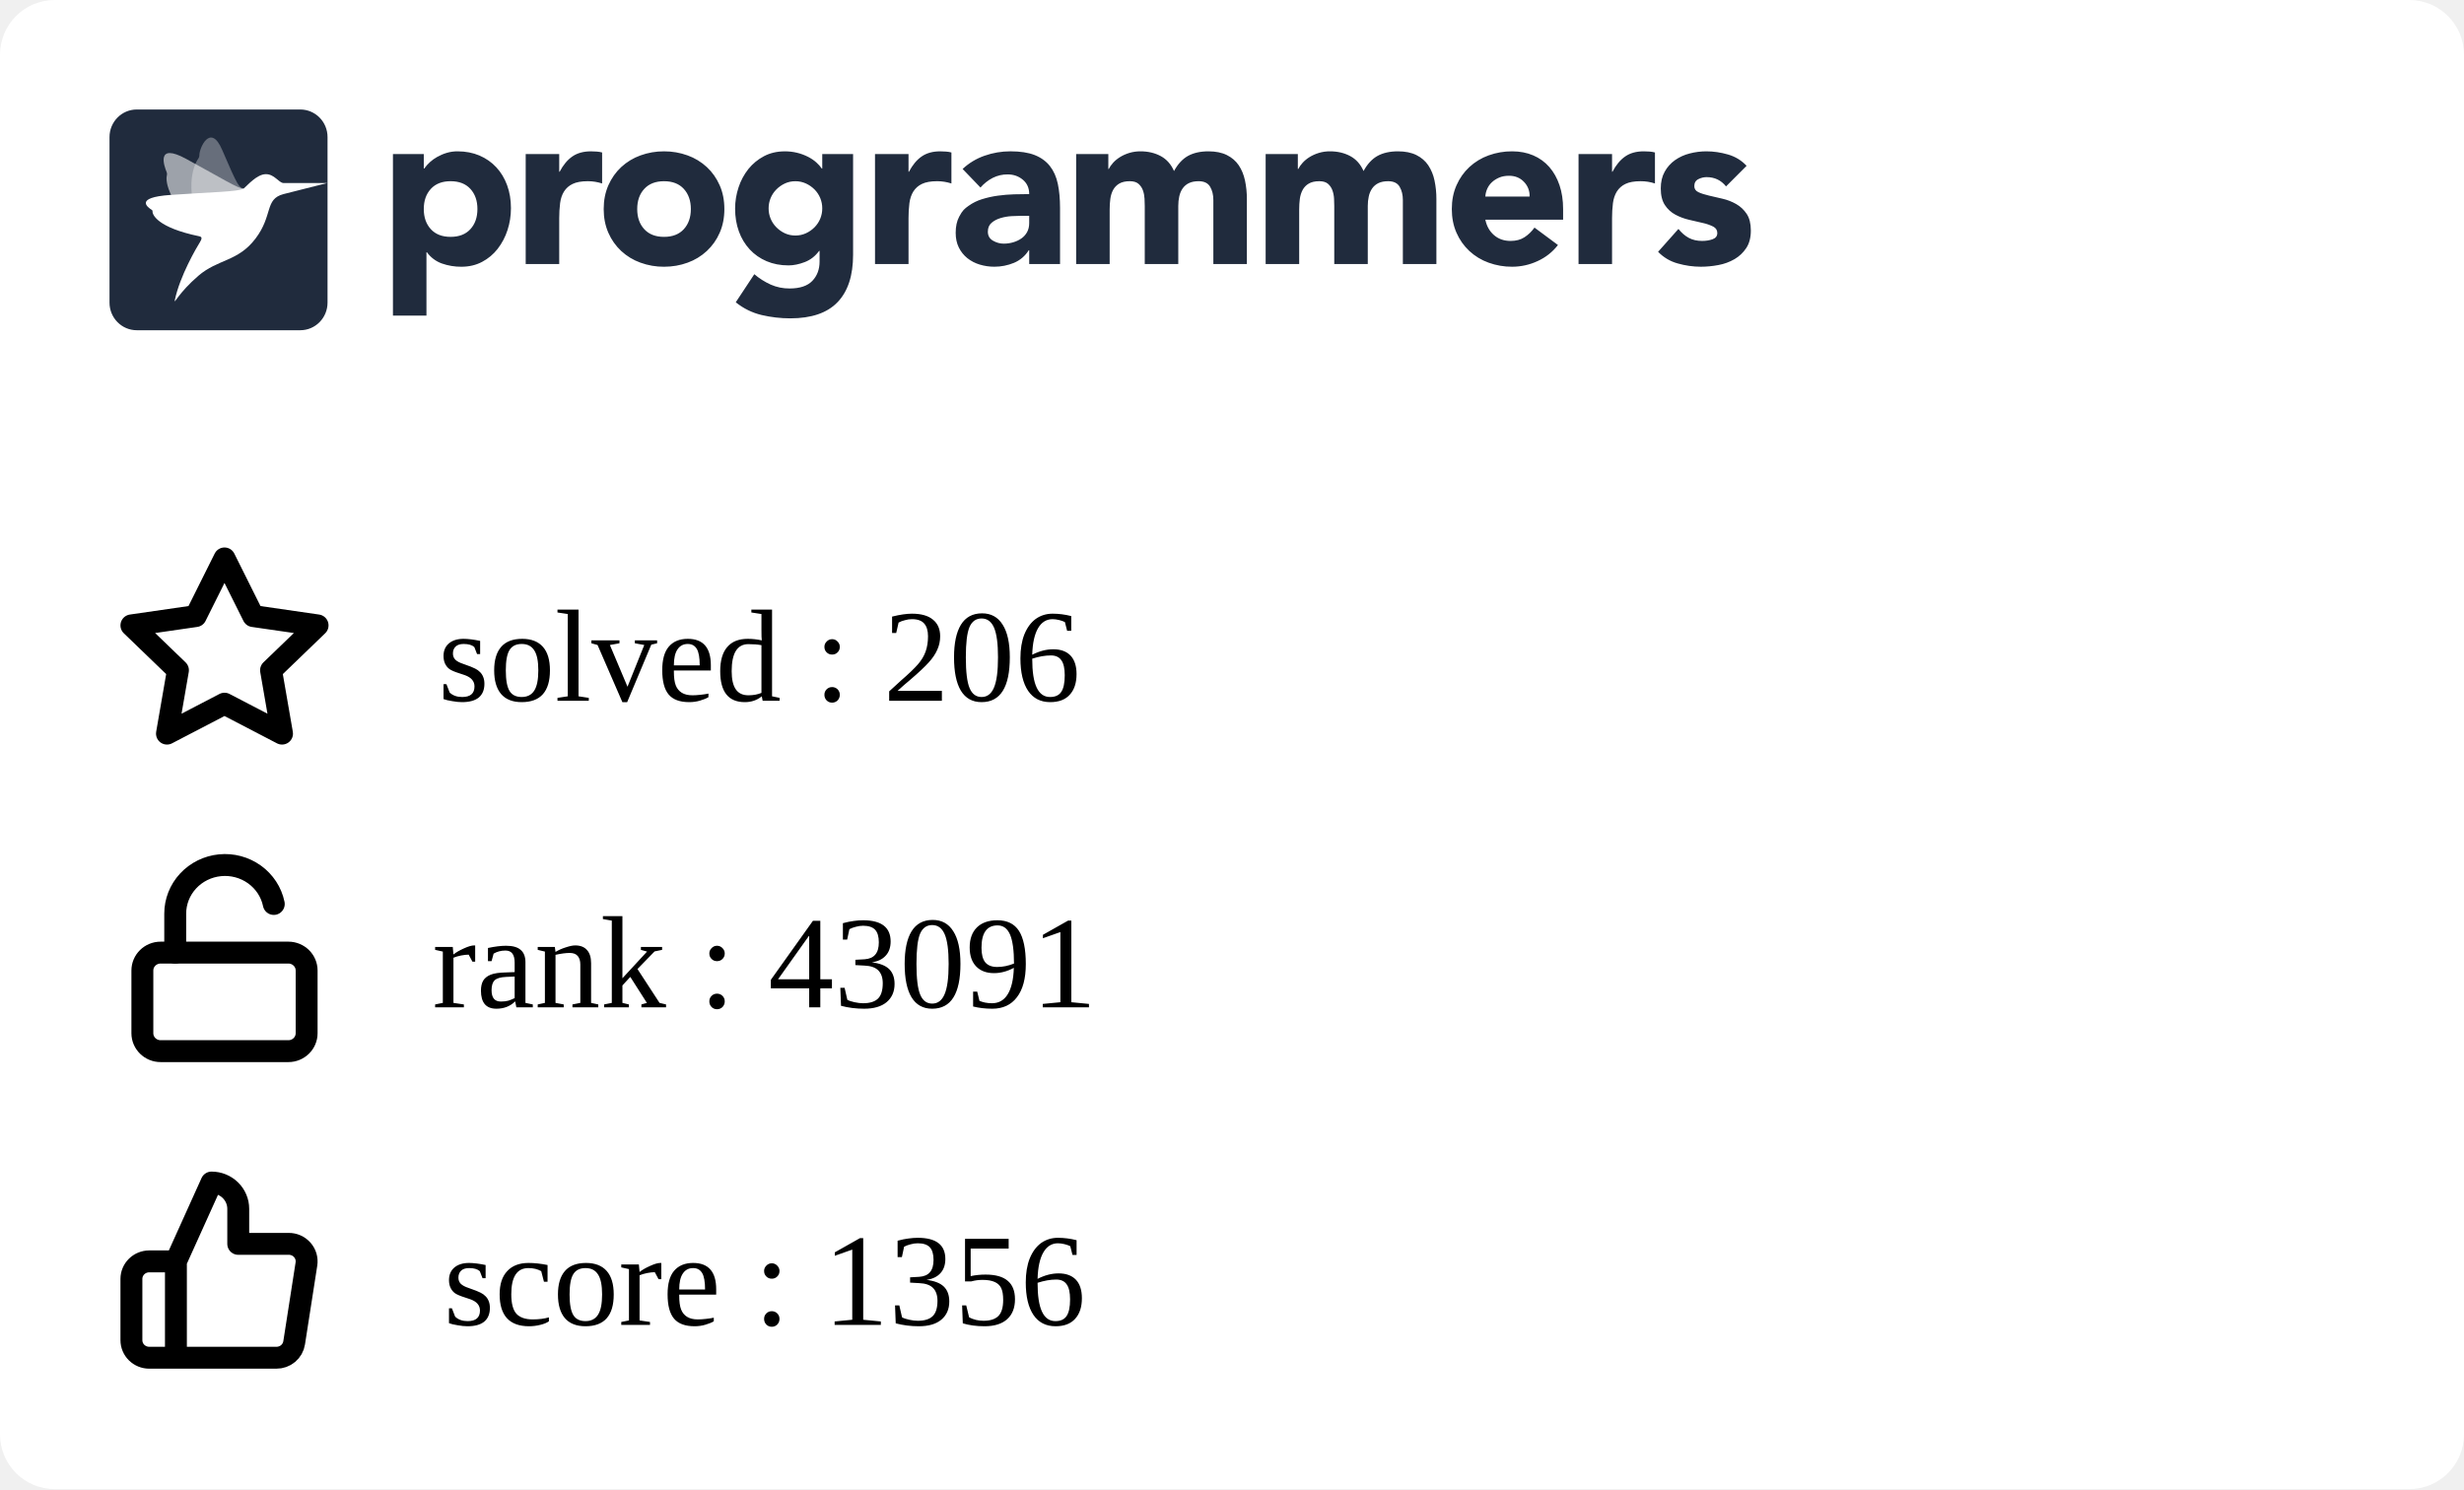
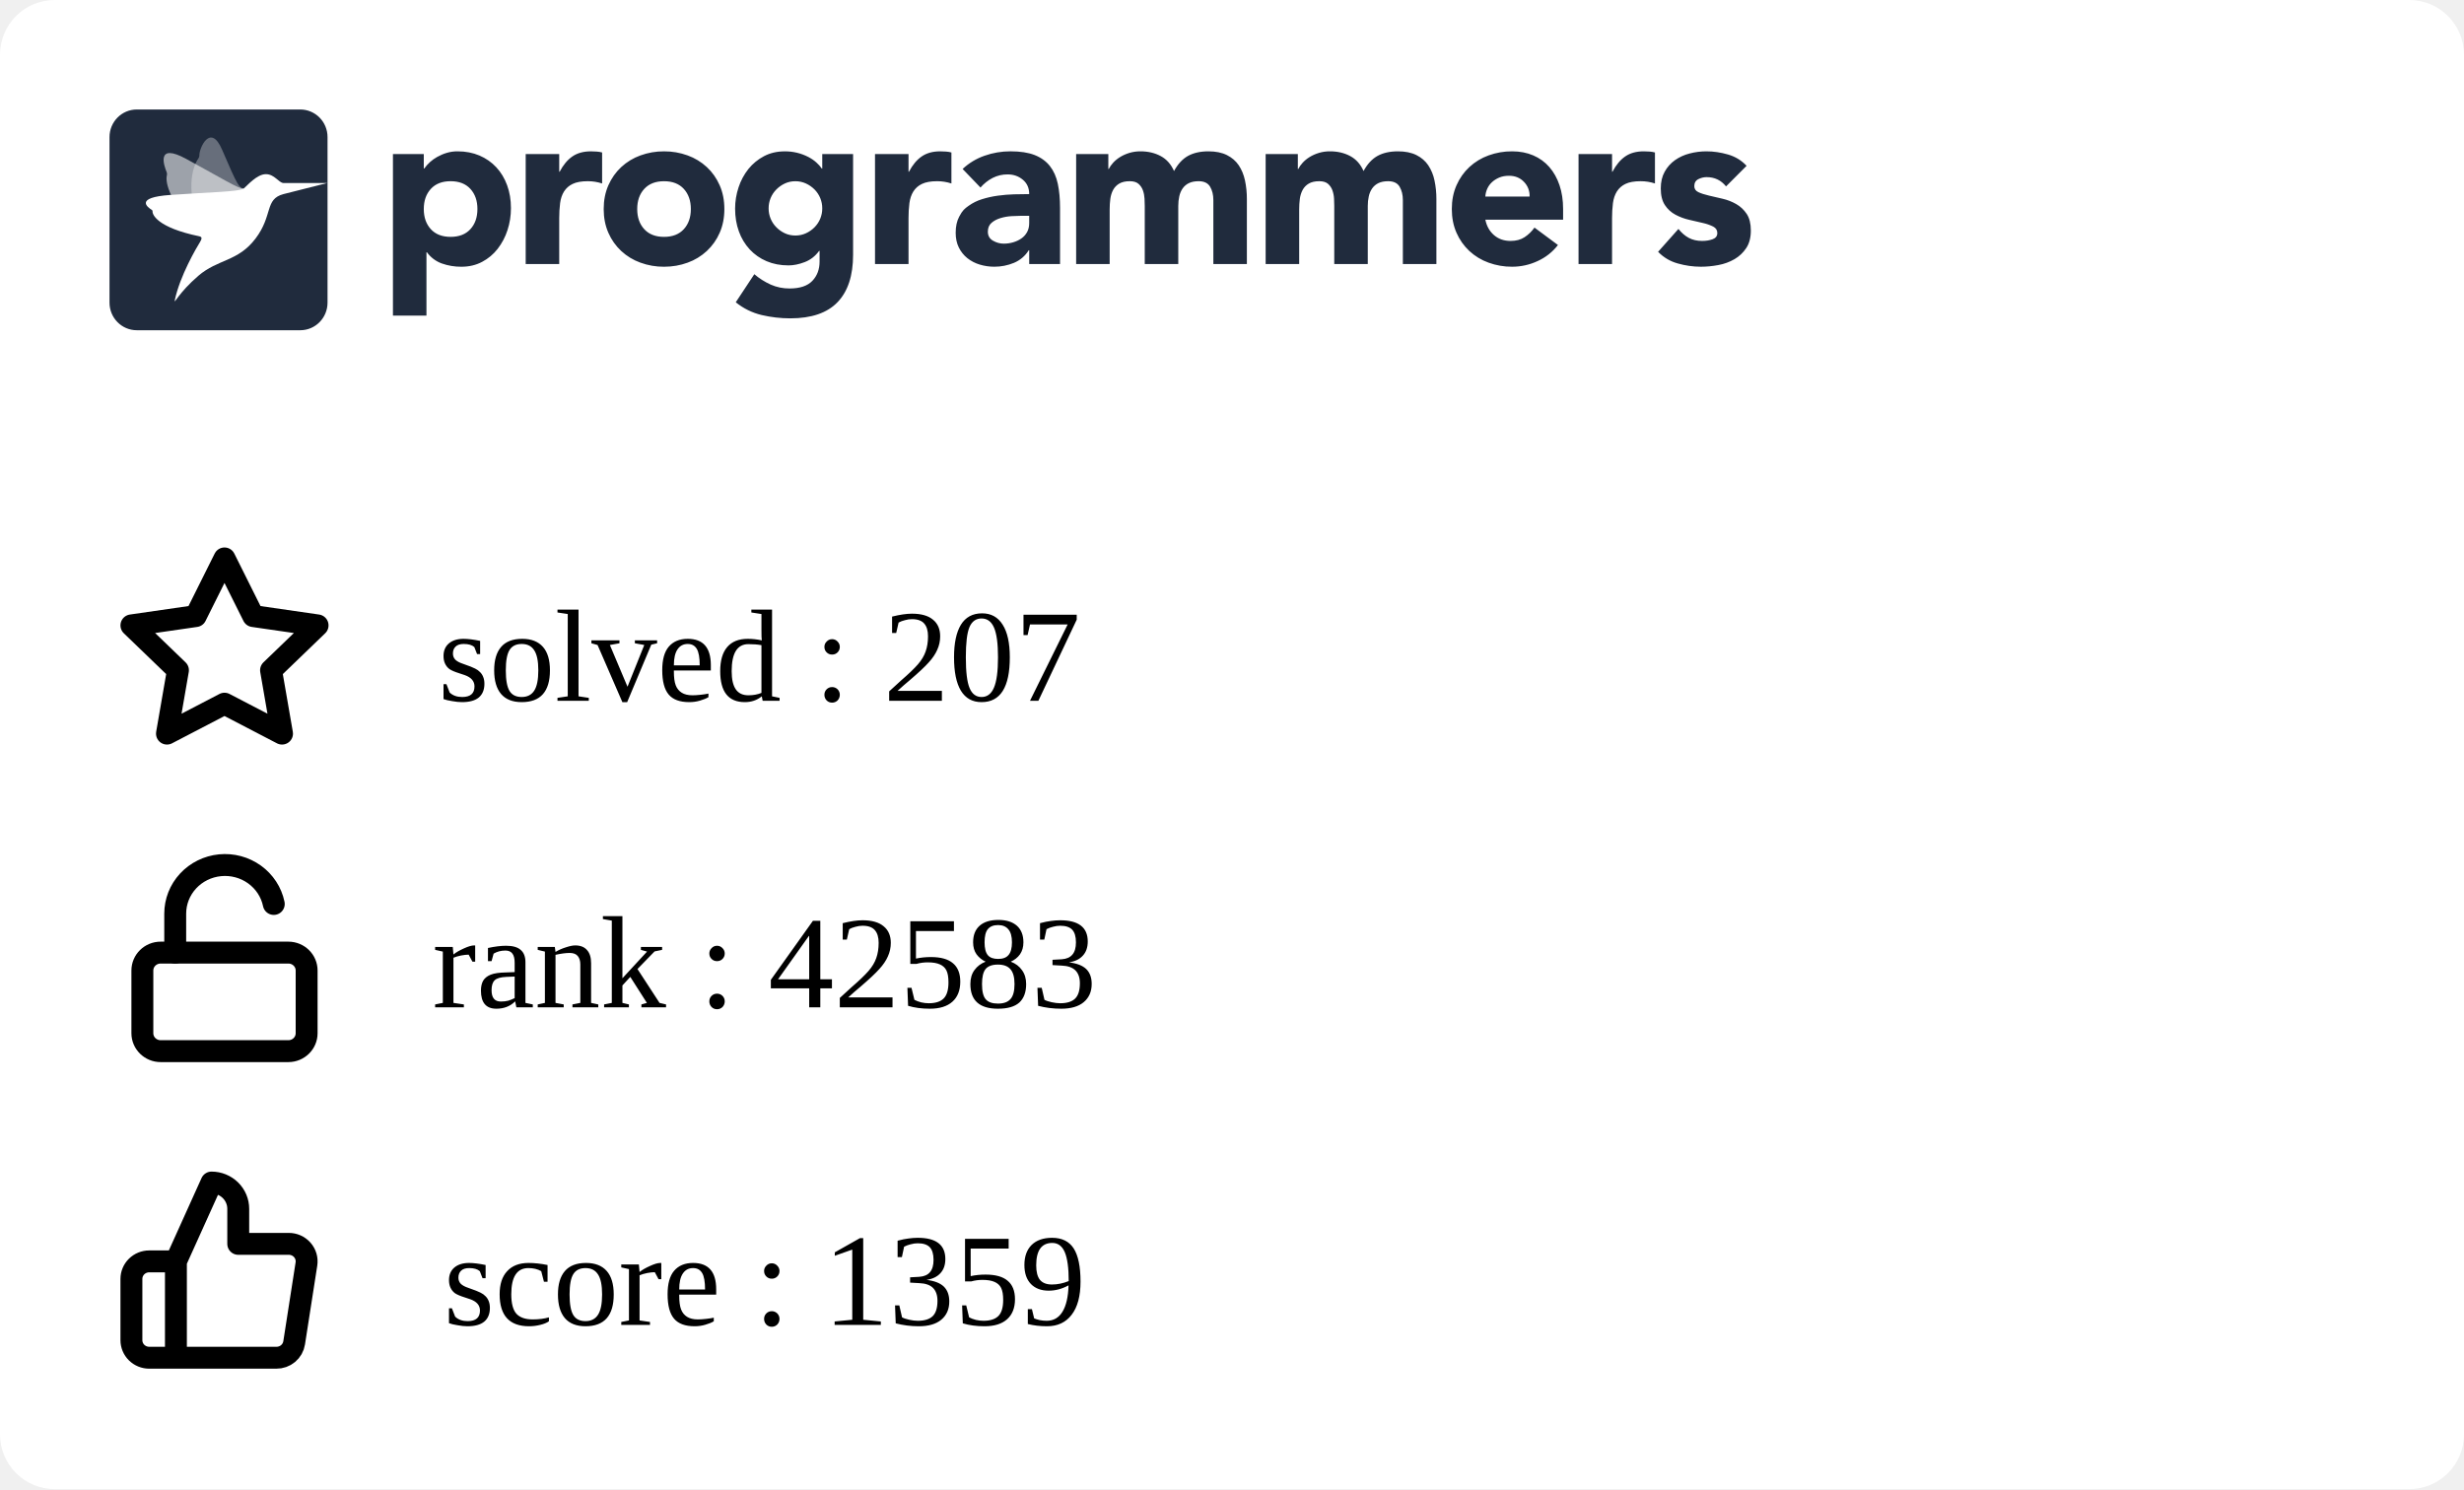
<svg xmlns="http://www.w3.org/2000/svg" width="225" height="136" viewBox="0 0 225 136" fill="none">
  <g clip-path="url(#clip0_849_5838)">
    <rect width="225" height="136" rx="5" fill="white" />
    <g clip-path="url(#clip1_849_5838)">
      <path fill-rule="evenodd" clip-rule="evenodd" d="M35.882 14.07H38.698V15.392H38.739C39.047 14.959 39.448 14.599 39.912 14.338C40.187 14.182 40.477 14.057 40.779 13.966C41.103 13.868 41.44 13.819 41.779 13.821C42.514 13.821 43.181 13.949 43.779 14.203C44.378 14.459 44.892 14.817 45.32 15.279C45.748 15.739 46.078 16.287 46.309 16.921C46.541 17.555 46.657 18.25 46.657 19.008C46.657 19.711 46.551 20.382 46.34 21.023C46.143 21.639 45.839 22.216 45.442 22.728C45.06 23.22 44.576 23.625 44.024 23.915C43.466 24.212 42.833 24.361 42.126 24.361C41.518 24.365 40.914 24.264 40.34 24.061C39.795 23.864 39.322 23.508 38.984 23.038H38.942V28.824H35.882V14.07ZM38.698 19.09C38.698 19.848 38.912 20.461 39.341 20.93C39.769 21.398 40.371 21.632 41.147 21.632C41.923 21.632 42.525 21.398 42.953 20.93C43.381 20.462 43.595 19.849 43.596 19.09C43.596 18.333 43.382 17.72 42.953 17.251C42.524 16.783 41.922 16.549 41.147 16.549C40.372 16.549 39.77 16.784 39.341 17.252C38.912 17.72 38.698 18.333 38.698 19.091M48.004 14.071H51.065V15.682H51.106C51.432 15.062 51.819 14.597 52.269 14.287C52.718 13.977 53.283 13.822 53.963 13.822C54.14 13.822 54.317 13.829 54.493 13.843C54.67 13.857 54.833 13.884 54.982 13.925V16.756C54.561 16.618 54.12 16.548 53.676 16.549C53.092 16.549 52.63 16.632 52.289 16.798C51.966 16.949 51.693 17.189 51.504 17.49C51.319 17.787 51.2 18.141 51.146 18.555C51.091 19.007 51.063 19.462 51.065 19.918V24.112H48.004V14.071ZM55.126 19.091C55.126 18.293 55.269 17.57 55.554 16.922C55.84 16.275 56.232 15.72 56.728 15.258C57.235 14.79 57.832 14.428 58.483 14.194C59.172 13.943 59.902 13.817 60.636 13.822C61.37 13.817 62.099 13.943 62.789 14.194C63.44 14.428 64.037 14.79 64.543 15.258C65.041 15.72 65.432 16.275 65.717 16.922C66.003 17.568 66.145 18.292 66.145 19.091C66.145 19.891 66.003 20.614 65.717 21.261C65.445 21.89 65.045 22.456 64.543 22.924C64.037 23.393 63.44 23.756 62.789 23.989C62.115 24.237 61.398 24.361 60.636 24.361C59.902 24.366 59.173 24.24 58.483 23.989C57.832 23.756 57.235 23.394 56.728 22.925C56.227 22.457 55.827 21.891 55.554 21.262C55.269 20.613 55.126 19.89 55.126 19.091ZM58.187 19.091C58.187 19.849 58.401 20.462 58.83 20.931C59.259 21.399 59.861 21.633 60.636 21.633C61.411 21.633 62.013 21.399 62.442 20.931C62.87 20.463 63.085 19.85 63.085 19.091C63.085 18.334 62.87 17.721 62.442 17.252C62.013 16.784 61.411 16.55 60.636 16.55C59.861 16.55 59.259 16.784 58.83 17.253C58.401 17.721 58.187 18.334 58.187 19.092M77.9 23.267C77.9 25.168 77.427 26.61 76.482 27.596C75.537 28.581 74.098 29.074 72.167 29.074C71.287 29.074 70.41 28.973 69.554 28.773C68.686 28.567 67.877 28.168 67.186 27.606L68.88 25.044C69.333 25.428 69.838 25.748 70.38 25.994C70.923 26.233 71.511 26.352 72.105 26.346C73.043 26.346 73.734 26.115 74.176 25.653C74.618 25.192 74.84 24.603 74.84 23.886V22.915H74.798C74.444 23.397 74.006 23.738 73.482 23.938C72.959 24.138 72.466 24.238 72.003 24.238C71.268 24.238 70.602 24.111 70.003 23.856C69.419 23.61 68.893 23.244 68.462 22.781C68.025 22.305 67.688 21.747 67.473 21.138C67.241 20.505 67.126 19.809 67.126 19.051C67.126 18.391 67.233 17.735 67.442 17.109C67.64 16.502 67.944 15.935 68.34 15.435C68.728 14.953 69.211 14.556 69.758 14.267C70.316 13.972 70.949 13.823 71.656 13.823C72.409 13.816 73.151 13.993 73.819 14.339C74.106 14.491 74.351 14.659 74.554 14.846C74.738 15.009 74.902 15.193 75.043 15.394H75.084V14.07H77.9V23.267ZM70.187 19.031C70.183 19.676 70.436 20.297 70.891 20.756C71.115 20.983 71.377 21.168 71.666 21.303C71.958 21.441 72.281 21.51 72.635 21.51C72.976 21.51 73.296 21.441 73.595 21.304C73.894 21.166 74.156 20.983 74.38 20.756C74.835 20.297 75.088 19.676 75.084 19.031C75.088 18.385 74.835 17.764 74.38 17.305C74.153 17.077 73.887 16.892 73.595 16.758C73.294 16.62 72.967 16.55 72.636 16.551C72.282 16.551 71.959 16.62 71.667 16.758C71.378 16.893 71.115 17.078 70.891 17.305C70.436 17.764 70.183 18.385 70.187 19.03M79.901 14.071H82.962V15.682H83.003C83.329 15.062 83.716 14.597 84.166 14.287C84.615 13.977 85.18 13.821 85.859 13.822C86.037 13.822 86.213 13.829 86.39 13.843C86.567 13.857 86.73 13.884 86.879 13.925V16.756C86.458 16.618 86.017 16.548 85.573 16.549C84.989 16.549 84.526 16.632 84.186 16.798C83.863 16.949 83.59 17.189 83.401 17.49C83.217 17.787 83.098 18.141 83.043 18.555C82.987 19.007 82.96 19.462 82.962 19.918V24.112H79.902L79.901 14.071ZM93.982 22.852H93.941C93.622 23.37 93.147 23.775 92.584 24.008C92.018 24.241 91.411 24.361 90.798 24.359C90.345 24.36 89.895 24.294 89.462 24.163C89.05 24.041 88.666 23.841 88.329 23.574C88.003 23.311 87.738 22.979 87.554 22.602C87.363 22.217 87.268 21.769 87.268 21.259C87.268 20.681 87.373 20.193 87.585 19.793C87.901 19.193 88.082 19.062 88.442 18.801C88.817 18.531 89.234 18.325 89.676 18.191C90.138 18.046 90.618 17.939 91.115 17.871C91.612 17.802 92.108 17.761 92.605 17.747C93.064 17.733 93.523 17.727 93.982 17.726C93.982 17.175 93.788 16.738 93.401 16.414C93.013 16.091 92.554 15.929 92.023 15.929C91.545 15.922 91.072 16.032 90.645 16.248C90.222 16.468 89.845 16.767 89.533 17.127L87.901 15.432C88.474 14.894 89.156 14.482 89.9 14.223C90.662 13.955 91.451 13.82 92.268 13.82C93.165 13.82 93.903 13.934 94.482 14.161C95.059 14.389 95.522 14.723 95.87 15.164C96.217 15.605 96.458 16.145 96.594 16.785C96.73 17.427 96.798 18.167 96.798 19.007V24.112H93.982V22.852ZM93.227 19.71C92.996 19.71 92.707 19.721 92.359 19.741C92.02 19.761 91.685 19.82 91.36 19.918C91.04 20.014 90.767 20.158 90.543 20.351C90.319 20.544 90.206 20.813 90.206 21.158C90.206 21.529 90.363 21.804 90.676 21.983C90.988 22.163 91.315 22.252 91.656 22.252C91.954 22.252 92.244 22.211 92.524 22.128C92.802 22.046 93.05 21.929 93.268 21.777C93.484 21.627 93.662 21.429 93.788 21.199C93.917 20.964 93.981 20.688 93.981 20.372V19.71H93.227ZM98.268 14.07H101.207V15.433H101.247C101.343 15.24 101.479 15.047 101.655 14.854C101.832 14.662 102.043 14.489 102.288 14.338C102.533 14.187 102.812 14.063 103.124 13.966C103.455 13.867 103.799 13.819 104.144 13.821C104.839 13.821 105.454 13.966 105.992 14.255C106.529 14.545 106.933 15 107.206 15.62C107.56 14.972 107.988 14.511 108.491 14.234C108.995 13.959 109.614 13.821 110.348 13.821C111.015 13.821 111.576 13.935 112.032 14.162C112.488 14.39 112.848 14.7 113.113 15.092C113.379 15.485 113.57 15.947 113.685 16.476C113.804 17.037 113.861 17.609 113.858 18.182V24.112H110.797V18.264C110.797 17.796 110.699 17.393 110.502 17.055C110.304 16.718 109.954 16.549 109.45 16.549C109.097 16.549 108.801 16.608 108.563 16.725C108.333 16.835 108.137 17.002 107.992 17.211C107.848 17.418 107.746 17.659 107.686 17.933C107.624 18.209 107.594 18.499 107.594 18.802V24.112H104.533V18.802C104.533 18.622 104.526 18.402 104.512 18.14C104.5 17.887 104.452 17.636 104.369 17.396C104.29 17.166 104.153 16.96 103.971 16.797C103.788 16.632 103.519 16.549 103.166 16.549C102.771 16.549 102.451 16.622 102.206 16.766C101.969 16.903 101.774 17.104 101.645 17.345C101.516 17.586 101.431 17.858 101.39 18.161C101.349 18.476 101.329 18.794 101.329 19.111V24.112H98.268V14.07ZM115.573 14.07H118.512V15.433H118.553C118.647 15.24 118.783 15.047 118.961 14.854C119.138 14.662 119.349 14.489 119.594 14.338C119.838 14.187 120.117 14.063 120.43 13.966C120.761 13.866 121.105 13.817 121.451 13.821C122.144 13.821 122.76 13.966 123.297 14.255C123.835 14.545 124.24 15 124.512 15.62C124.865 14.972 125.294 14.511 125.797 14.234C126.3 13.959 126.919 13.821 127.654 13.821C128.32 13.821 128.881 13.935 129.338 14.162C129.794 14.39 130.154 14.7 130.419 15.092C130.696 15.513 130.89 15.983 130.99 16.476C131.109 17.037 131.167 17.609 131.164 18.182V24.112H128.102V18.264C128.102 17.796 128.004 17.393 127.807 17.055C127.61 16.718 127.26 16.549 126.756 16.549C126.403 16.549 126.106 16.608 125.868 16.725C125.639 16.835 125.442 17.002 125.297 17.211C125.148 17.429 125.045 17.674 124.991 17.933C124.928 18.218 124.897 18.509 124.899 18.802V24.112H121.838V18.802C121.838 18.622 121.831 18.402 121.818 18.14C121.806 17.887 121.757 17.636 121.674 17.396C121.595 17.166 121.459 16.96 121.277 16.797C121.092 16.632 120.824 16.549 120.471 16.549C120.076 16.549 119.756 16.622 119.512 16.766C119.274 16.903 119.08 17.104 118.951 17.345C118.821 17.586 118.736 17.858 118.695 18.161C118.655 18.476 118.635 18.794 118.635 19.111V24.112H115.573V14.07ZM142.265 22.377C141.777 23.01 141.139 23.514 140.409 23.843C139.681 24.184 138.886 24.36 138.082 24.36C137.348 24.365 136.619 24.239 135.929 23.988C135.278 23.755 134.681 23.393 134.174 22.924C133.674 22.455 133.274 21.889 133.001 21.261C132.715 20.613 132.572 19.889 132.572 19.09C132.572 18.292 132.715 17.569 133.001 16.921C133.287 16.274 133.678 15.72 134.174 15.258C134.681 14.789 135.278 14.427 135.929 14.193C136.619 13.942 137.348 13.816 138.082 13.821C138.79 13.821 139.432 13.945 140.01 14.193C140.575 14.432 141.077 14.796 141.48 15.258C141.881 15.72 142.191 16.274 142.409 16.921C142.626 17.569 142.735 18.292 142.735 19.09V20.062H135.633C135.756 20.654 136.021 21.126 136.43 21.478C136.838 21.829 137.341 22.004 137.939 22.004C138.443 22.004 138.868 21.891 139.215 21.663C139.569 21.429 139.877 21.131 140.122 20.785L142.265 22.377ZM139.674 17.954C139.686 17.707 139.646 17.461 139.559 17.23C139.471 16.999 139.336 16.788 139.163 16.611C138.81 16.239 138.354 16.053 137.797 16.053C137.456 16.053 137.157 16.108 136.899 16.218C136.641 16.329 136.419 16.47 136.235 16.642C136.053 16.811 135.907 17.015 135.806 17.242C135.705 17.467 135.647 17.708 135.633 17.954H139.674ZM144.144 14.07H147.204V15.681H147.245C147.572 15.061 147.96 14.596 148.408 14.287C148.857 13.976 149.422 13.821 150.102 13.821C150.279 13.821 150.456 13.828 150.633 13.842C150.81 13.856 150.973 13.884 151.122 13.925V16.755C150.701 16.617 150.26 16.547 149.817 16.549C149.232 16.549 148.769 16.631 148.429 16.797C148.106 16.948 147.833 17.188 147.644 17.489C147.46 17.786 147.34 18.14 147.285 18.554C147.23 19.006 147.203 19.461 147.204 19.917V24.112H144.144V14.07ZM157.613 17.024C157.163 16.46 156.571 16.177 155.837 16.177C155.579 16.177 155.327 16.239 155.082 16.363C154.837 16.487 154.715 16.701 154.715 17.004C154.715 17.251 154.841 17.434 155.093 17.552C155.344 17.669 155.664 17.772 156.052 17.862L157.296 18.151C157.732 18.252 158.152 18.415 158.541 18.636C158.928 18.857 159.248 19.156 159.5 19.535C159.752 19.914 159.878 20.42 159.878 21.054C159.878 21.701 159.738 22.235 159.459 22.655C159.18 23.075 158.823 23.413 158.388 23.668C157.933 23.93 157.436 24.112 156.918 24.205C156.374 24.308 155.837 24.36 155.307 24.36C154.596 24.358 153.888 24.257 153.204 24.061C152.52 23.875 151.9 23.507 151.409 22.997L153.266 20.909C153.552 21.267 153.868 21.54 154.215 21.726C154.562 21.912 154.967 22.004 155.428 22.004C155.783 22.004 156.103 21.953 156.388 21.849C156.674 21.746 156.816 21.557 156.816 21.281C156.816 21.02 156.69 20.823 156.439 20.692C156.134 20.542 155.812 20.431 155.48 20.361L154.235 20.072C153.801 19.973 153.383 19.816 152.99 19.607C152.602 19.4 152.272 19.098 152.031 18.729C151.779 18.35 151.653 17.844 151.653 17.211C151.653 16.618 151.772 16.108 152.011 15.682C152.24 15.264 152.561 14.904 152.95 14.628C153.354 14.345 153.807 14.138 154.287 14.018C154.786 13.887 155.3 13.822 155.817 13.821C156.47 13.821 157.129 13.918 157.796 14.111C158.463 14.304 159.027 14.649 159.49 15.144L157.613 17.024ZM12.489 10H27.421C28.795 10 29.909 11.128 29.909 12.52V27.64C29.909 29.032 28.795 30.16 27.42 30.16H12.489C11.115 30.16 10 29.032 10 27.64V12.52C10 11.128 11.114 10 12.489 10Z" fill="#202B3D" />
      <mask id="mask0_849_5838" style="mask-type:alpha" maskUnits="userSpaceOnUse" x="10" y="10" width="20" height="21">
        <path fill-rule="evenodd" clip-rule="evenodd" d="M12.489 10H27.421C28.795 10 29.909 11.128 29.909 12.52V27.64C29.909 29.032 28.795 30.16 27.42 30.16H12.489C11.115 30.16 10 29.032 10 27.64V12.52C10 11.128 11.114 10 12.489 10Z" fill="white" />
      </mask>
      <g mask="url(#mask0_849_5838)">
        <path opacity="0.56" fill-rule="evenodd" clip-rule="evenodd" d="M22.25 17.222C21.826 17.278 20.167 16.233 16.992 14.506C14.221 12.999 14.976 15.14 15.22 15.724C15.255 15.807 15.262 15.898 15.241 15.985C15.136 16.405 15.072 17.988 18.3 21.469C18.428 21.608 18.482 21.747 18.381 21.908L18.346 21.966C17.904 22.684 22.575 16.957 22.25 17.222Z" fill="white" />
        <path opacity="0.32" fill-rule="evenodd" clip-rule="evenodd" d="M22.25 17.223C21.842 17.134 21.719 17.039 20.286 13.686C19.215 11.177 18.18 13.555 18.205 14.192C18.208 14.281 18.183 14.368 18.133 14.442C17.889 14.797 16.62 16.766 18.423 21.18C18.495 21.356 18.482 21.731 18.381 21.908L18.346 21.967C17.903 22.684 22.574 16.958 22.25 17.223Z" fill="white" />
        <path fill-rule="evenodd" clip-rule="evenodd" d="M25.886 16.719C25.43 16.677 25.069 15.906 24.279 15.906C23.453 15.906 22.575 16.956 22.25 17.222C21.78 17.519 19.264 17.541 15.543 17.805C12.251 18.038 13.479 18.934 13.857 19.165C13.911 19.197 13.938 19.244 13.931 19.301C13.898 19.574 14.335 20.782 18.206 21.581C18.568 21.657 18.346 21.965 18.346 21.965C17.903 22.683 16.433 25.194 15.962 27.412C15.866 27.862 16.303 26.746 18.108 25.192C19.913 23.638 21.721 23.913 23.333 21.788C24.945 19.663 24.15 18.184 25.886 17.727L29.868 16.719C29.868 16.719 25.929 16.724 25.886 16.719Z" fill="white" />
      </g>
    </g>
    <path d="M16.064 115.2L19.316 108C19.963 108 20.583 108.253 21.041 108.703C21.498 109.153 21.755 109.763 21.755 110.4V113.6H26.356C26.591 113.597 26.825 113.645 27.04 113.74C27.255 113.835 27.446 113.975 27.601 114.15C27.756 114.325 27.87 114.531 27.936 114.754C28.001 114.977 28.017 115.211 27.982 115.44L26.86 122.64C26.801 123.021 26.604 123.369 26.305 123.619C26.007 123.869 25.626 124.004 25.234 124H16.064M16.064 115.2V124M16.064 115.2H13.626C13.195 115.2 12.781 115.369 12.476 115.669C12.171 115.969 12 116.376 12 116.8V122.4C12 122.824 12.171 123.231 12.476 123.531C12.781 123.831 13.195 124 13.626 124H16.064" stroke="black" stroke-width="2" stroke-linecap="round" stroke-linejoin="round" />
    <path d="M20.5 51L23.127 56.266L29 57.116L24.75 61.212L25.753 67L20.5 64.266L15.247 67L16.25 61.212L12 57.116L17.873 56.266L20.5 51Z" stroke="black" stroke-width="2" stroke-linecap="round" stroke-linejoin="round" />
    <path d="M26.333 87H14.667C13.746 87 13 87.733 13 88.636V94.364C13 95.267 13.746 96 14.667 96H26.333C27.254 96 28 95.267 28 94.364V88.636C28 87.733 27.254 87 26.333 87Z" stroke="black" stroke-width="2" stroke-linecap="round" stroke-linejoin="round" />
    <path d="M16 87V83.446C15.999 82.345 16.417 81.282 17.172 80.465C17.928 79.647 18.967 79.133 20.089 79.022C21.21 78.912 22.334 79.212 23.241 79.866C24.149 80.519 24.776 81.478 25 82.558" stroke="black" stroke-width="2" stroke-linecap="round" stroke-linejoin="round" />
  </g>
  <defs>
    <clipPath id="clip0_849_5838">
      <rect width="225" height="150" rx="5" fill="white" />
    </clipPath>
    <clipPath id="clip1_849_5838">
      <rect width="150" height="21" fill="white" transform="translate(10 10)" />
    </clipPath>
  </defs>
-   <text text-anchor="left" x="40" y="64" class="title" style="fill:#000000;" stroke="#none" stroke-width="1">solved : 206</text>
-   <text text-anchor="left" x="39.5" y="92" class="title" style="fill:#000000;" stroke="#none" stroke-width="1">rank : 43091</text>
-   <text text-anchor="left" x="40.5" y="121" class="title" style="fill:#000000;" stroke="#none" stroke-width="1">score : 1356</text>
+   <text text-anchor="left" x="40" y="64" class="title" style="fill:#000000;" stroke="#none" stroke-width="1">solved : 207</text>
+   <text text-anchor="left" x="39.5" y="92" class="title" style="fill:#000000;" stroke="#none" stroke-width="1">rank : 42583</text>
+   <text text-anchor="left" x="40.5" y="121" class="title" style="fill:#000000;" stroke="#none" stroke-width="1">score : 1359</text>
</svg>
